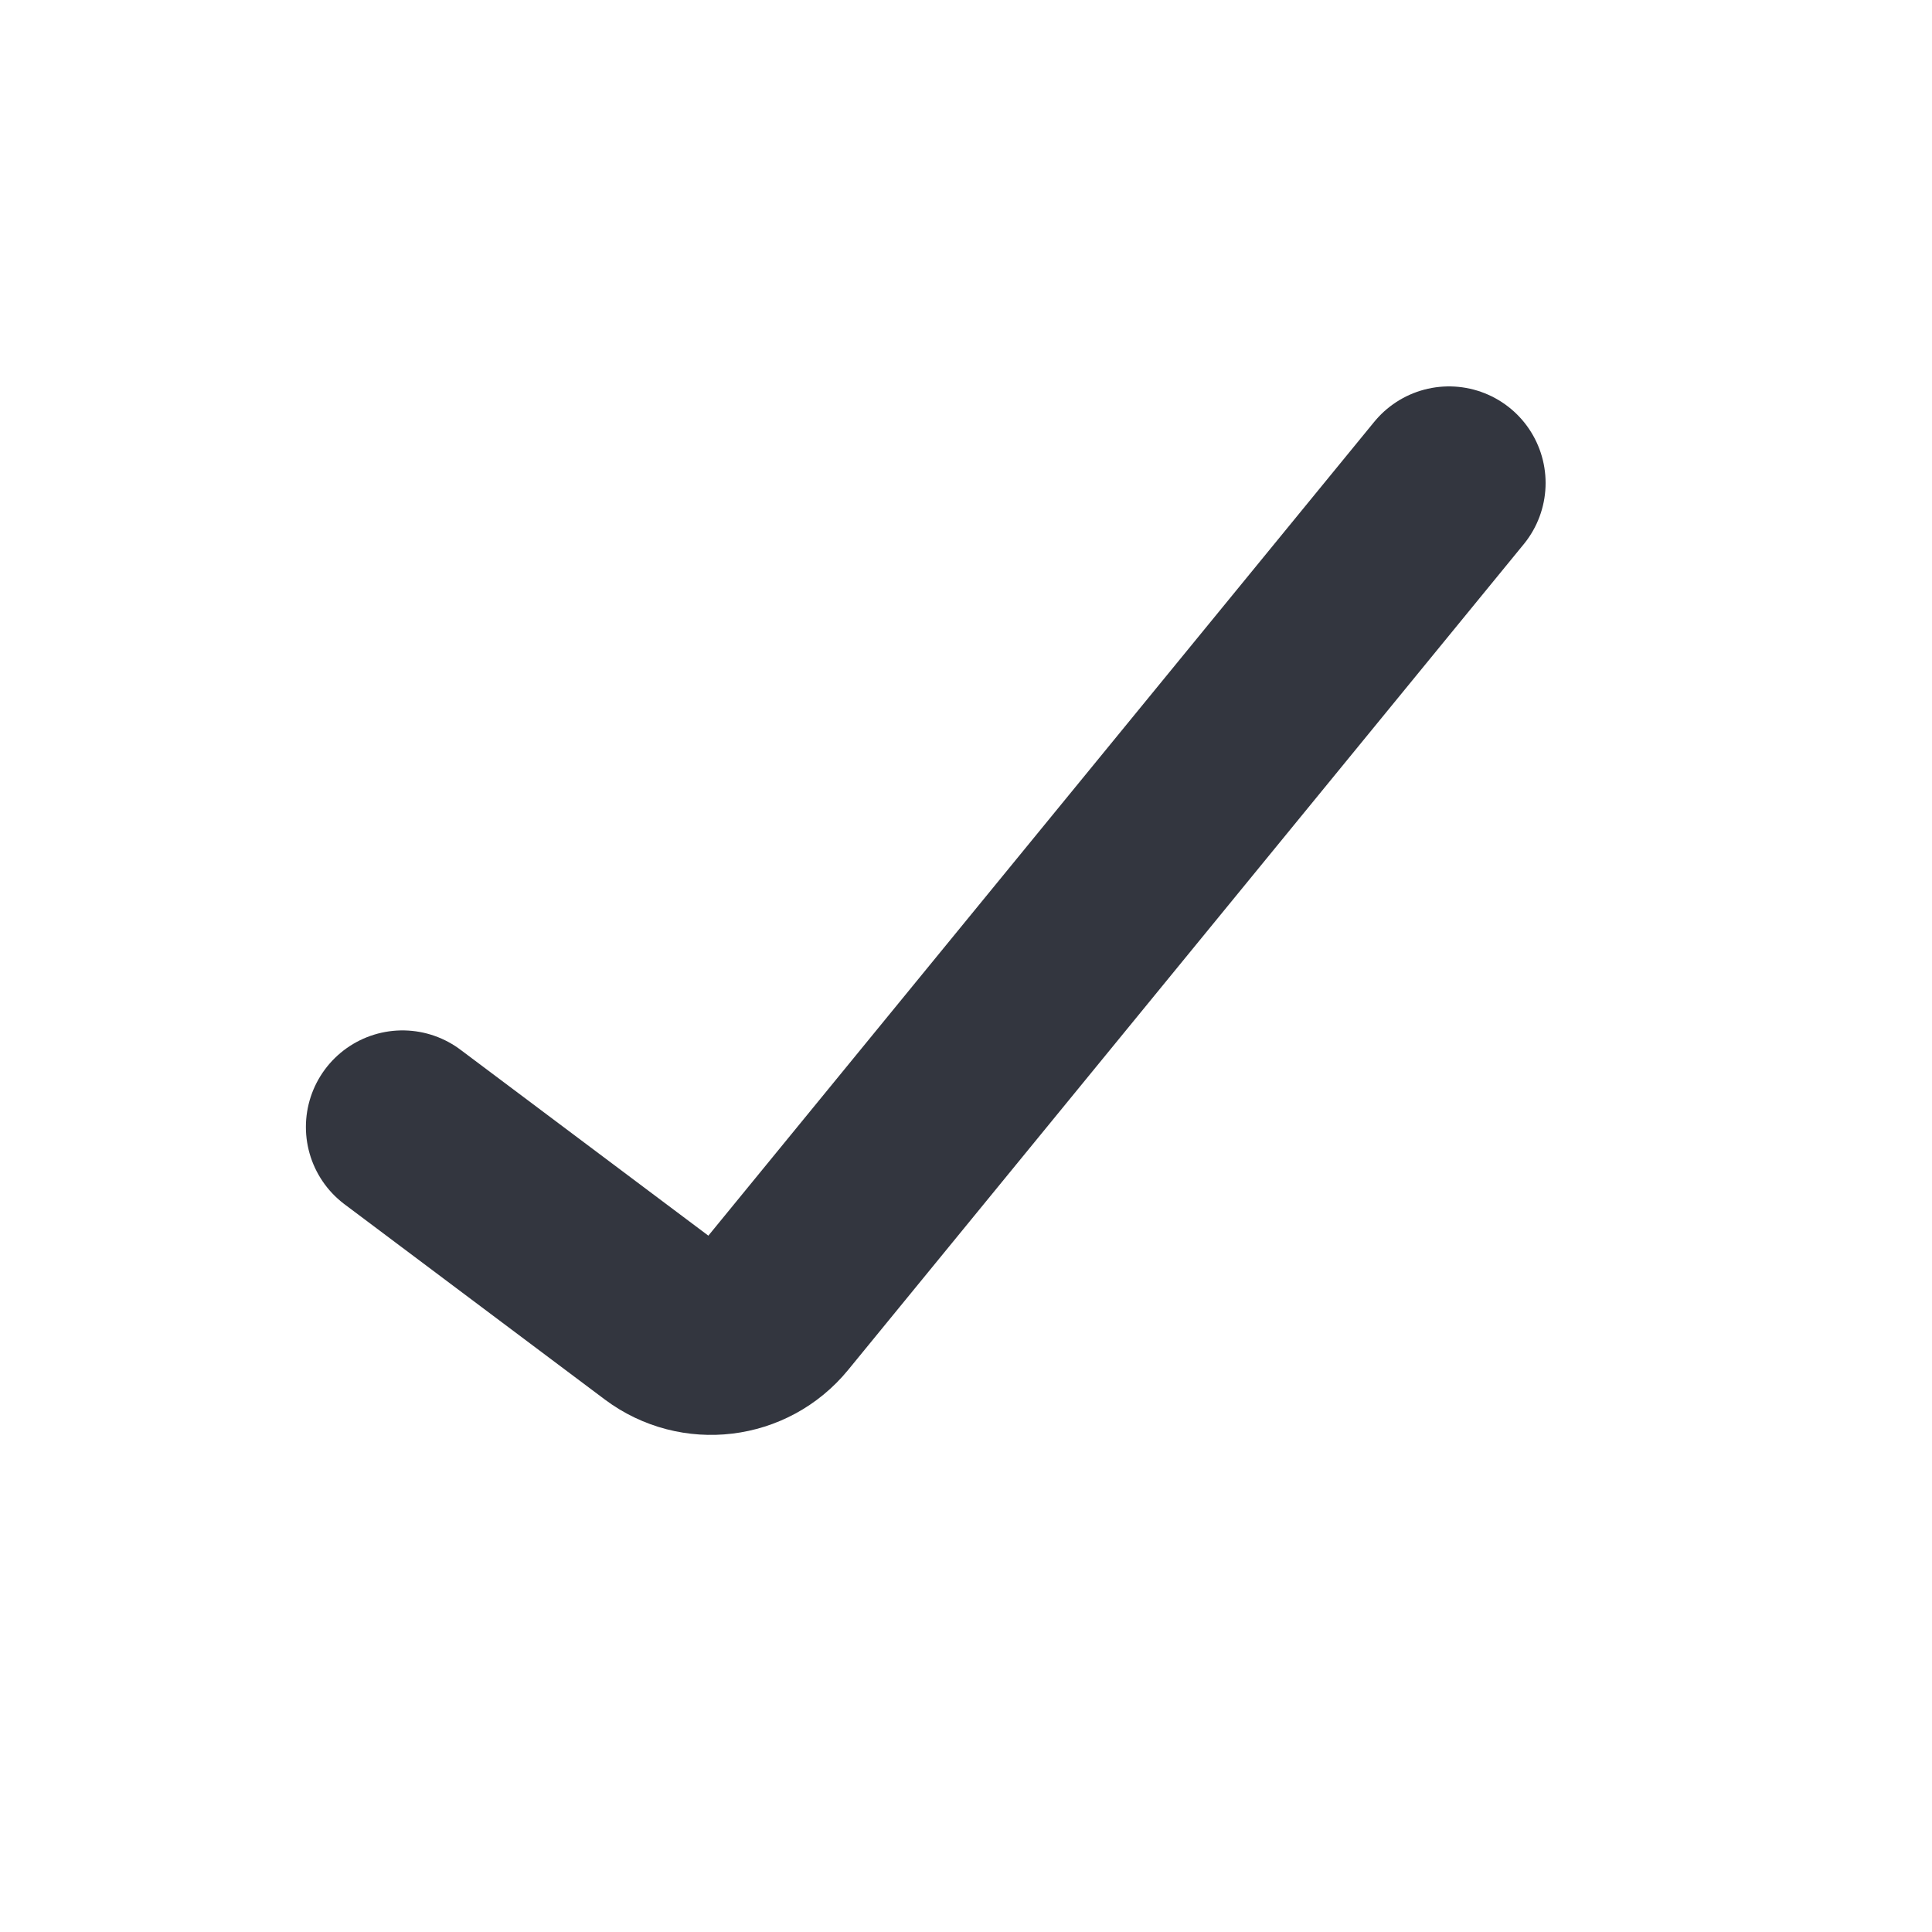
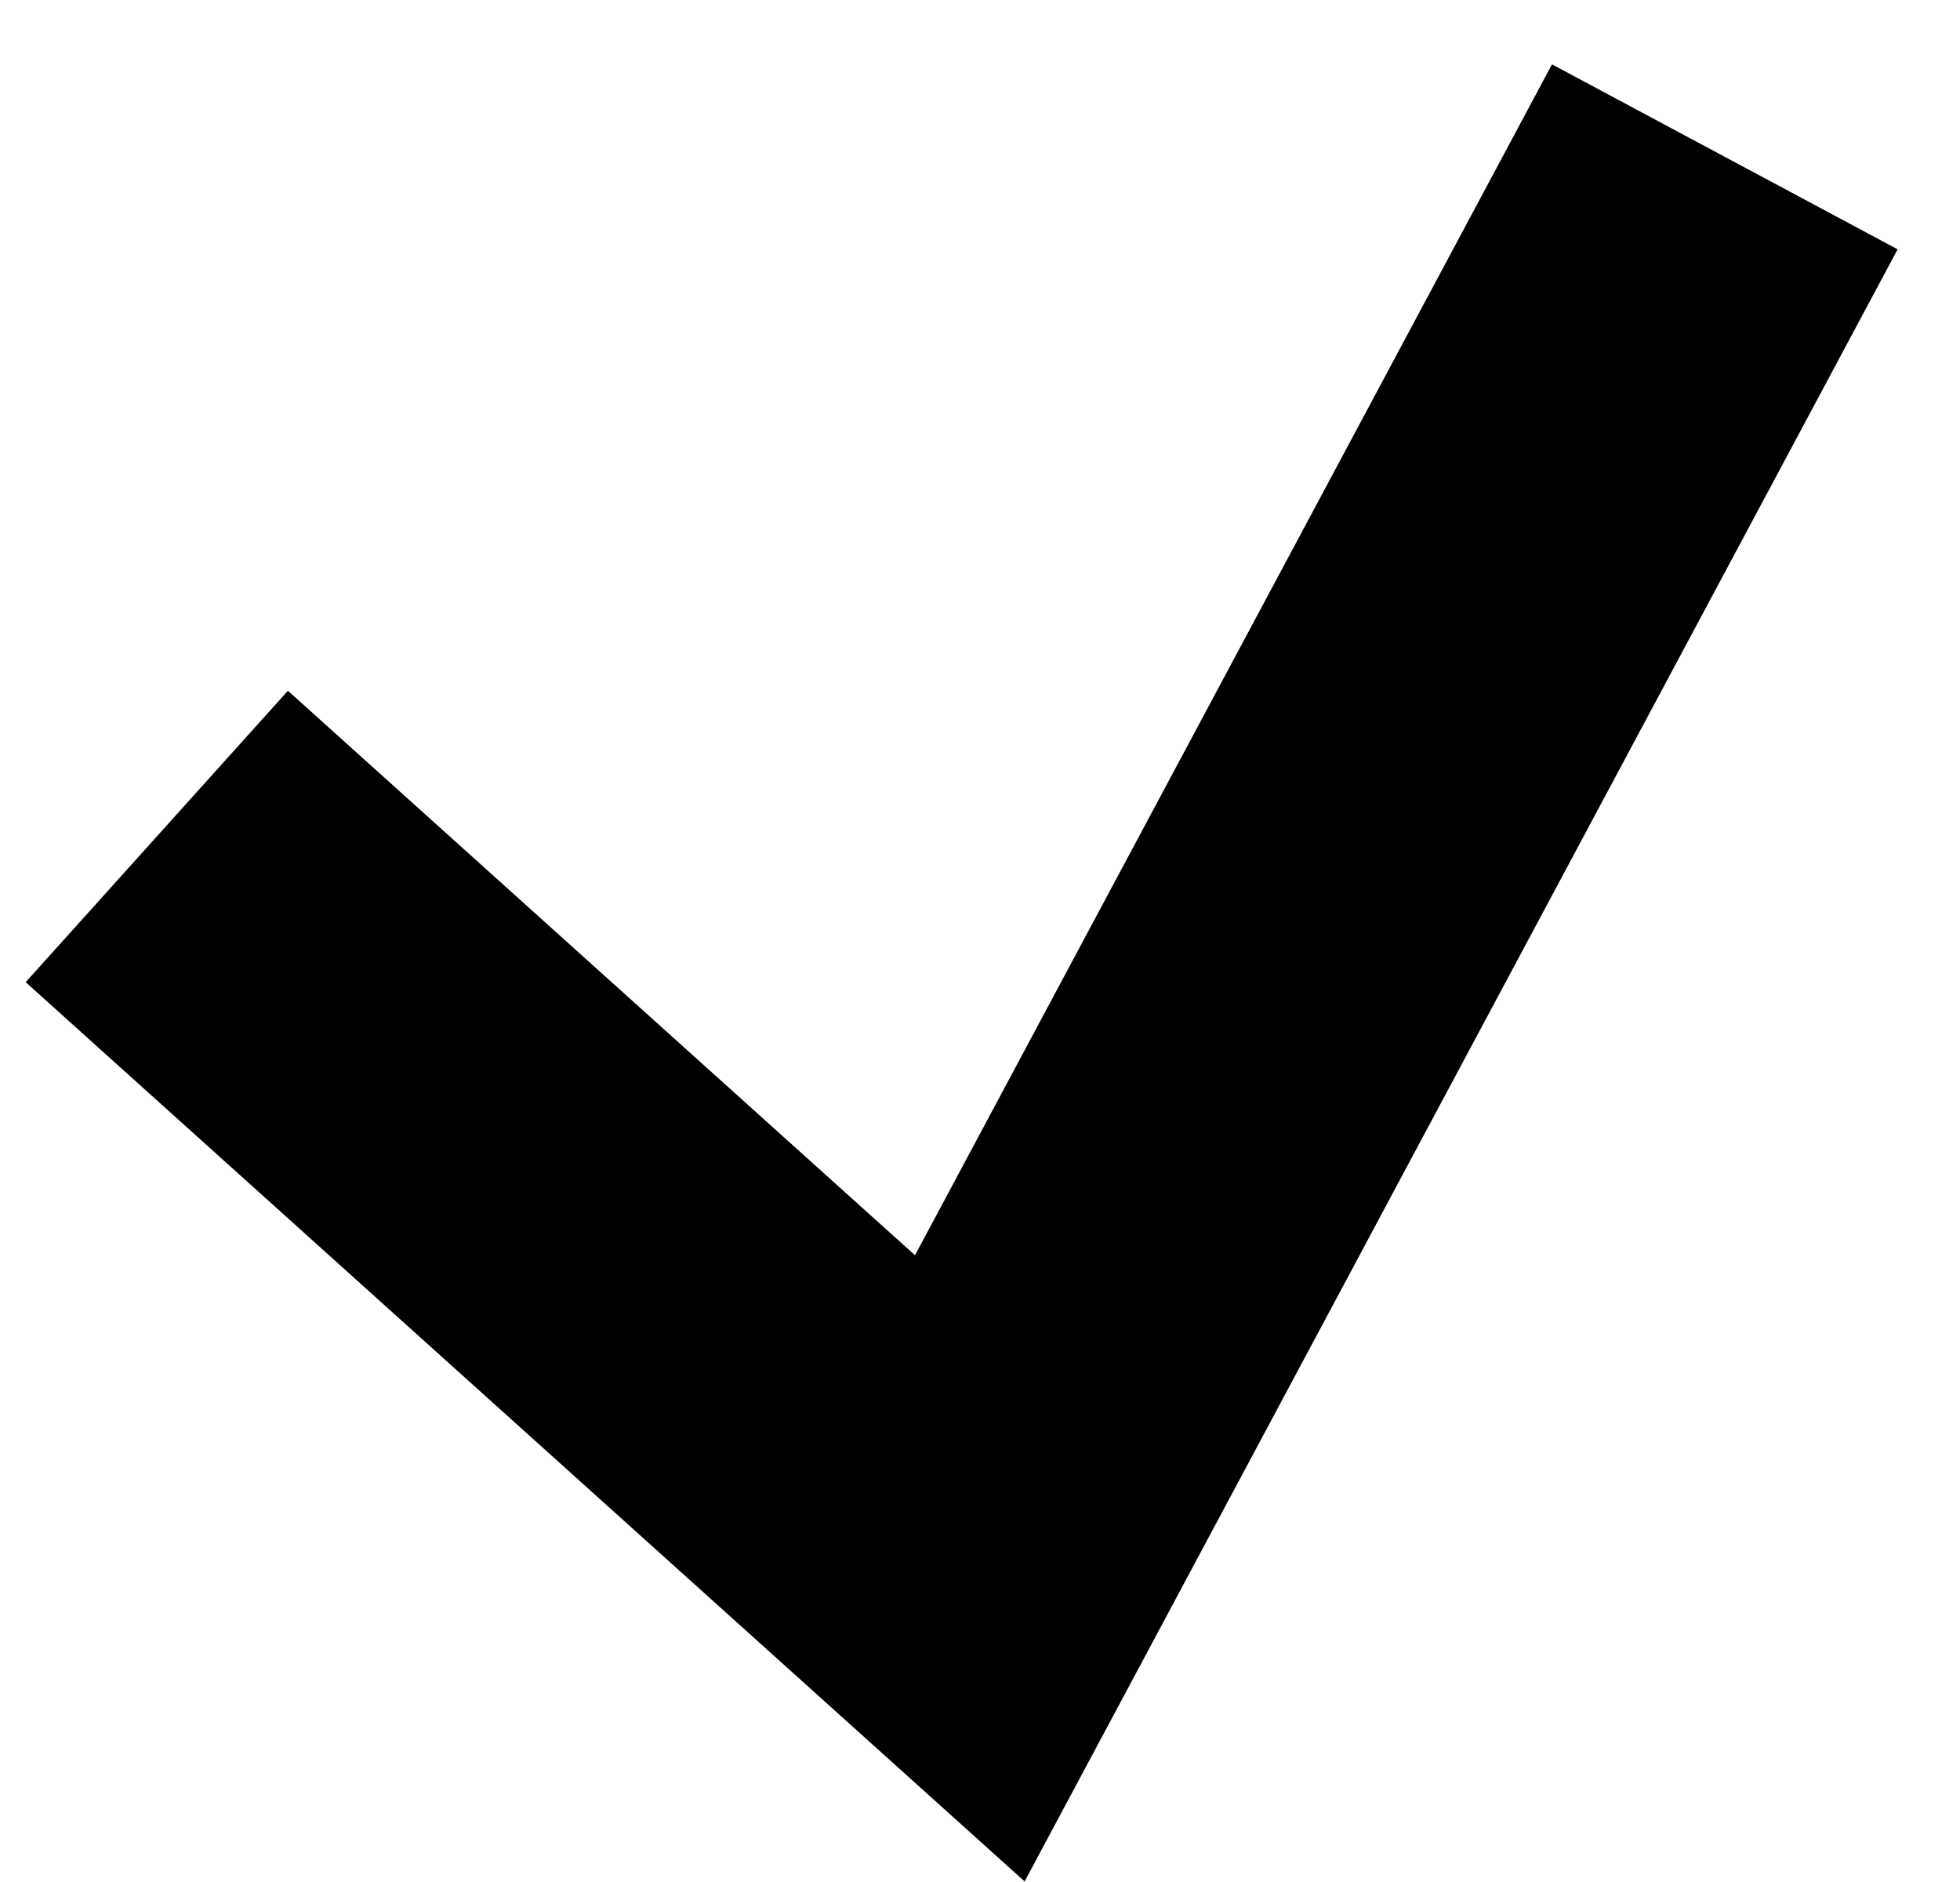
- <svg xmlns="http://www.w3.org/2000/svg" width="64px" height="64px" viewBox="0 0 24.00 24.00" fill="none">
-   <g id="SVGRepo_bgCarrier" stroke-width="0" />
-   <g id="SVGRepo_tracerCarrier" stroke-linecap="round" stroke-linejoin="round" stroke="#CCCCCC" stroke-width="0.384" />
-   <g id="SVGRepo_iconCarrier">
-     <path d="M5 14L8.233 16.425C8.662 16.746 9.268 16.673 9.607 16.258L18 6" stroke="#33363F" stroke-width="2.4" stroke-linecap="round" />
-   </g>
+ <svg xmlns="http://www.w3.org/2000/svg" width="25" height="24" viewBox="0 0 25 24" fill="none">
+   <path d="M2 10.667L12.37 20L22 2" stroke="black" stroke-width="5" />
</svg>
